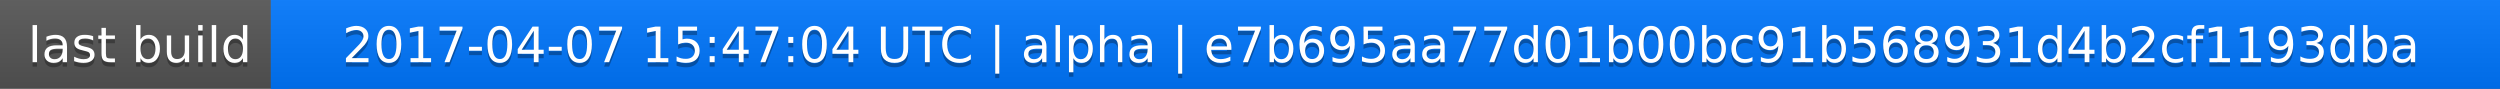
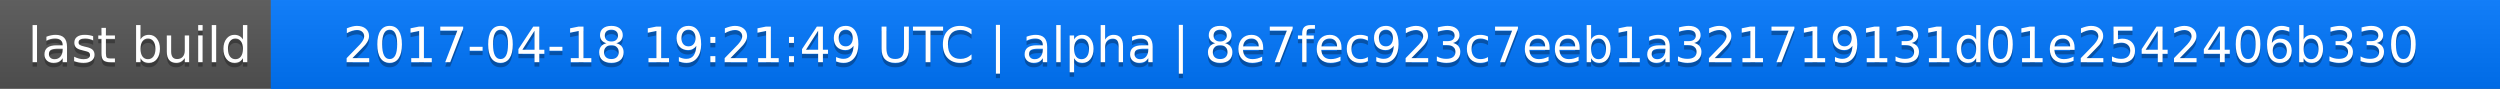
<svg xmlns="http://www.w3.org/2000/svg" width="563" height="20">
  <linearGradient id="a" x2="0" y2="100%">
    <stop offset="0" stop-color="#bbb" stop-opacity=".1" />
    <stop offset="1" stop-opacity=".1" />
  </linearGradient>
  <rect rx="0" width="563" height="20" fill="#555" />
  <rect rx="0" x="61" width="502" height="20" fill="#07f" />
  <path fill="#07f" d="M61 0h4v20h-4z" />
  <rect rx="0" width="563" height="20" fill="url(#a)" />
  <g fill="#fff" text-anchor="middle" font-family="DejaVu Sans,Verdana,Geneva,sans-serif" font-size="11">
    <text x="31.5" y="15" fill="#010101" fill-opacity=".3">last build</text>
    <text x="31.5" y="14">last build</text>
-     <text x="311" y="15" fill="#010101" fill-opacity=".3">2017-04-07 15:47:04 UTC | alpha | e7b695aa77d01b00bc91b568931d4b2cf1193dba</text>
-     <text x="311" y="14">2017-04-07 15:47:04 UTC | alpha | e7b695aa77d01b00bc91b568931d4b2cf1193dba</text>
+     <text x="311" y="15" fill="#010101" fill-opacity=".3">2017-04-18 19:21:49 UTC | alpha | 8e7fec923c7eeb1a321719131d01e2542406b330</text>
+     <text x="311" y="14">2017-04-18 19:21:49 UTC | alpha | 8e7fec923c7eeb1a321719131d01e2542406b330</text>
  </g>
</svg>
